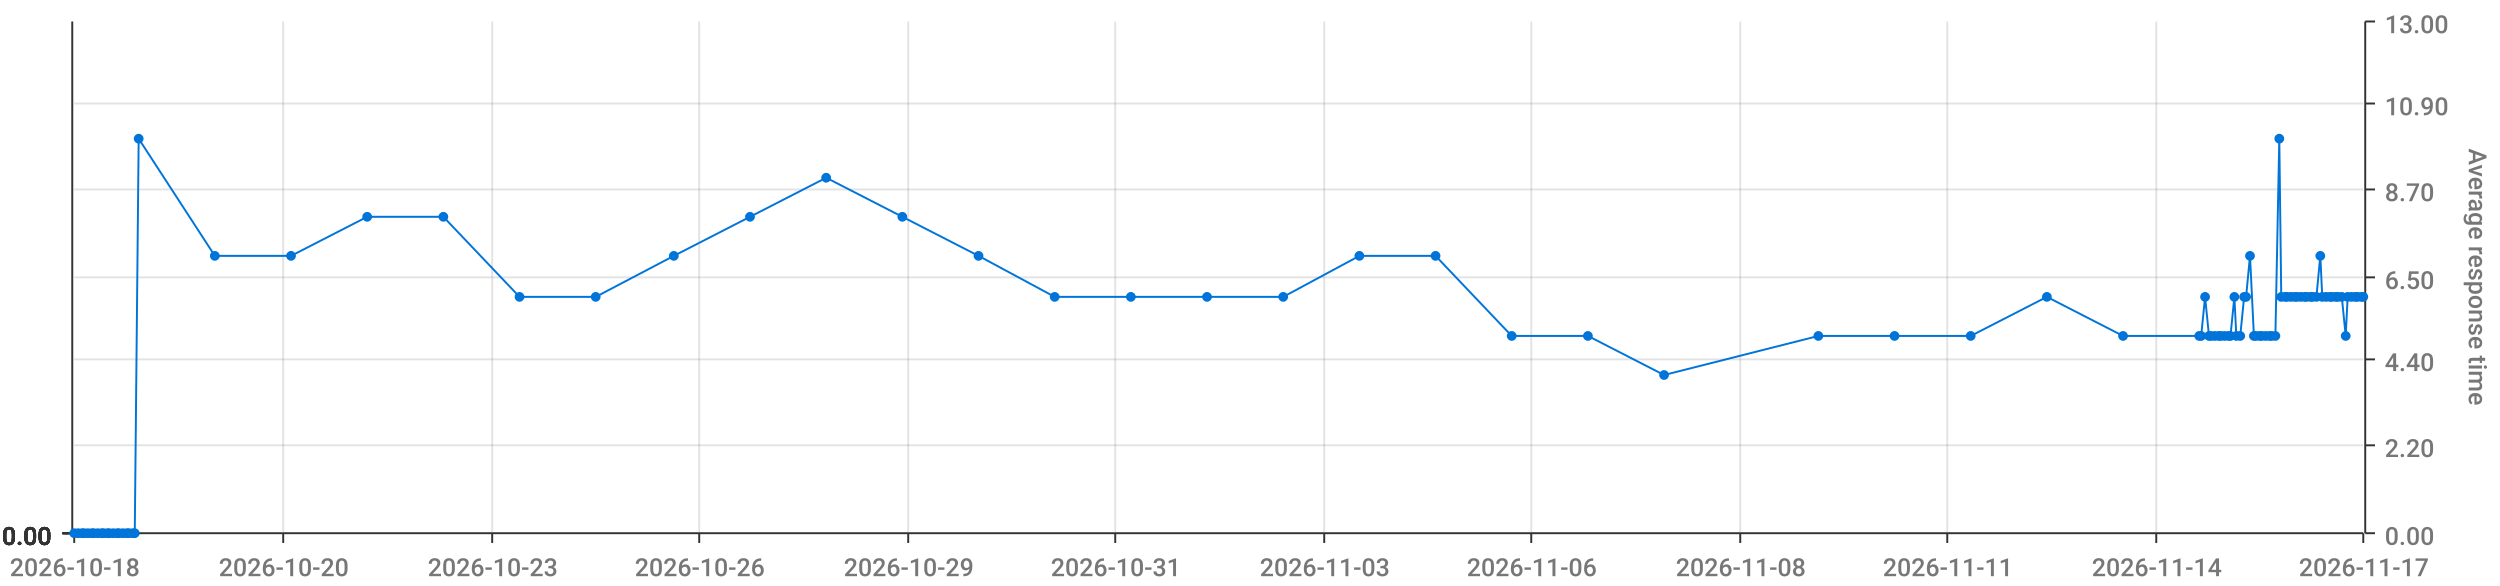
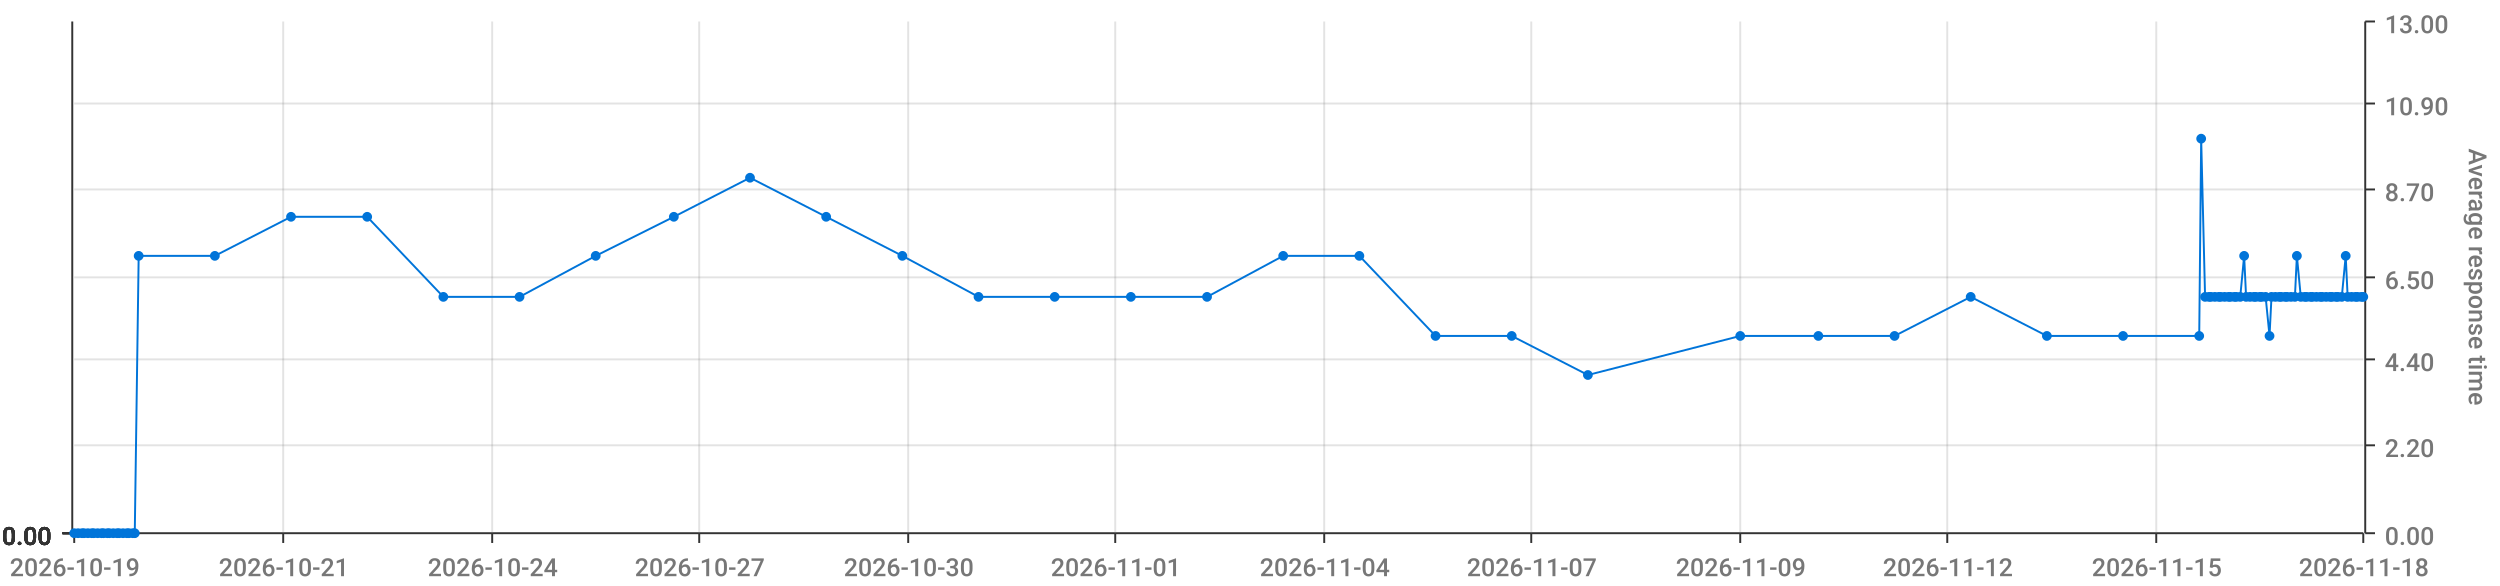
<svg xmlns="http://www.w3.org/2000/svg" viewBox="0 0 1280 300">
  <path d="M 0 0 L 1280 0 L 1280 300 L 0 300 L 0 0" style="stroke-width:0;stroke:rgba(255,255,255,1.0);fill:rgba(255,255,255,0.0)" />
  <path d="M 38 11 L 1210 11 L 1210 273 L 38 273 L 38 11" style="stroke-width:0;stroke:rgba(255,255,255,1.0);fill:rgba(255,255,255,0.0)" />
  <path d="M 38 273 L 1210 273" style="stroke-width:1;stroke:rgba(51,51,51,1.0);fill:rgba(255,255,255,0.0)" />
  <path d="M 38 273 L 38 278" style="stroke-width:1;stroke:rgba(51,51,51,1.0);fill:rgba(255,255,255,0.0)" />
-   <text x="5" y="295" style="stroke-width:0;stroke:none;fill:rgba(119,119,119,1.0);font-size:12.8px;font-family:'Roboto Medium',sans-serif">2026-10-18</text>
+   <text x="5" y="295" style="stroke-width:0;stroke:none;fill:rgba(119,119,119,1.0);font-size:12.8px;font-family:'Roboto Medium',sans-serif">2026-10-19</text>
  <path d="M 145 273 L 145 278" style="stroke-width:1;stroke:rgba(51,51,51,1.0);fill:rgba(255,255,255,0.0)" />
-   <text x="112" y="295" style="stroke-width:0;stroke:none;fill:rgba(119,119,119,1.0);font-size:12.8px;font-family:'Roboto Medium',sans-serif">2026-10-20</text>
+   <text x="112" y="295" style="stroke-width:0;stroke:none;fill:rgba(119,119,119,1.0);font-size:12.8px;font-family:'Roboto Medium',sans-serif">2026-10-21</text>
  <path d="M 252 273 L 252 278" style="stroke-width:1;stroke:rgba(51,51,51,1.0);fill:rgba(255,255,255,0.0)" />
-   <text x="219" y="295" style="stroke-width:0;stroke:none;fill:rgba(119,119,119,1.0);font-size:12.8px;font-family:'Roboto Medium',sans-serif">2026-10-23</text>
+   <text x="219" y="295" style="stroke-width:0;stroke:none;fill:rgba(119,119,119,1.0);font-size:12.8px;font-family:'Roboto Medium',sans-serif">2026-10-24</text>
  <path d="M 358 273 L 358 278" style="stroke-width:1;stroke:rgba(51,51,51,1.0);fill:rgba(255,255,255,0.0)" />
-   <text x="325" y="295" style="stroke-width:0;stroke:none;fill:rgba(119,119,119,1.0);font-size:12.8px;font-family:'Roboto Medium',sans-serif">2026-10-26</text>
+   <text x="325" y="295" style="stroke-width:0;stroke:none;fill:rgba(119,119,119,1.0);font-size:12.8px;font-family:'Roboto Medium',sans-serif">2026-10-27</text>
  <path d="M 465 273 L 465 278" style="stroke-width:1;stroke:rgba(51,51,51,1.0);fill:rgba(255,255,255,0.0)" />
-   <text x="432" y="295" style="stroke-width:0;stroke:none;fill:rgba(119,119,119,1.0);font-size:12.8px;font-family:'Roboto Medium',sans-serif">2026-10-29</text>
+   <text x="432" y="295" style="stroke-width:0;stroke:none;fill:rgba(119,119,119,1.0);font-size:12.8px;font-family:'Roboto Medium',sans-serif">2026-10-30</text>
  <path d="M 571 273 L 571 278" style="stroke-width:1;stroke:rgba(51,51,51,1.0);fill:rgba(255,255,255,0.0)" />
-   <text x="538" y="295" style="stroke-width:0;stroke:none;fill:rgba(119,119,119,1.0);font-size:12.8px;font-family:'Roboto Medium',sans-serif">2026-10-31</text>
+   <text x="538" y="295" style="stroke-width:0;stroke:none;fill:rgba(119,119,119,1.0);font-size:12.8px;font-family:'Roboto Medium',sans-serif">2026-11-01</text>
  <path d="M 678 273 L 678 278" style="stroke-width:1;stroke:rgba(51,51,51,1.0);fill:rgba(255,255,255,0.0)" />
-   <text x="645" y="295" style="stroke-width:0;stroke:none;fill:rgba(119,119,119,1.0);font-size:12.8px;font-family:'Roboto Medium',sans-serif">2026-11-03</text>
+   <text x="645" y="295" style="stroke-width:0;stroke:none;fill:rgba(119,119,119,1.0);font-size:12.8px;font-family:'Roboto Medium',sans-serif">2026-11-04</text>
  <path d="M 784 273 L 784 278" style="stroke-width:1;stroke:rgba(51,51,51,1.0);fill:rgba(255,255,255,0.0)" />
-   <text x="751" y="295" style="stroke-width:0;stroke:none;fill:rgba(119,119,119,1.0);font-size:12.8px;font-family:'Roboto Medium',sans-serif">2026-11-06</text>
+   <text x="751" y="295" style="stroke-width:0;stroke:none;fill:rgba(119,119,119,1.0);font-size:12.8px;font-family:'Roboto Medium',sans-serif">2026-11-07</text>
  <path d="M 891 273 L 891 278" style="stroke-width:1;stroke:rgba(51,51,51,1.0);fill:rgba(255,255,255,0.0)" />
-   <text x="858" y="295" style="stroke-width:0;stroke:none;fill:rgba(119,119,119,1.0);font-size:12.8px;font-family:'Roboto Medium',sans-serif">2026-11-08</text>
+   <text x="858" y="295" style="stroke-width:0;stroke:none;fill:rgba(119,119,119,1.0);font-size:12.8px;font-family:'Roboto Medium',sans-serif">2026-11-09</text>
  <path d="M 997 273 L 997 278" style="stroke-width:1;stroke:rgba(51,51,51,1.0);fill:rgba(255,255,255,0.0)" />
-   <text x="964" y="295" style="stroke-width:0;stroke:none;fill:rgba(119,119,119,1.0);font-size:12.8px;font-family:'Roboto Medium',sans-serif">2026-11-11</text>
+   <text x="964" y="295" style="stroke-width:0;stroke:none;fill:rgba(119,119,119,1.0);font-size:12.8px;font-family:'Roboto Medium',sans-serif">2026-11-12</text>
  <path d="M 1104 273 L 1104 278" style="stroke-width:1;stroke:rgba(51,51,51,1.0);fill:rgba(255,255,255,0.0)" />
-   <text x="1071" y="295" style="stroke-width:0;stroke:none;fill:rgba(119,119,119,1.0);font-size:12.8px;font-family:'Roboto Medium',sans-serif">2026-11-14</text>
+   <text x="1071" y="295" style="stroke-width:0;stroke:none;fill:rgba(119,119,119,1.0);font-size:12.8px;font-family:'Roboto Medium',sans-serif">2026-11-15</text>
  <path d="M 1210 273 L 1210 278" style="stroke-width:1;stroke:rgba(51,51,51,1.0);fill:rgba(255,255,255,0.0)" />
-   <text x="1177" y="295" style="stroke-width:0;stroke:none;fill:rgba(119,119,119,1.0);font-size:12.8px;font-family:'Roboto Medium',sans-serif">2026-11-17</text>
+   <text x="1177" y="295" style="stroke-width:0;stroke:none;fill:rgba(119,119,119,1.0);font-size:12.8px;font-family:'Roboto Medium',sans-serif">2026-11-18</text>
  <path d="M 145 273 L 145 11" style="stroke-width:1;stroke:rgba(119,119,119,0.2);fill:none" />
  <path d="M 252 273 L 252 11" style="stroke-width:1;stroke:rgba(119,119,119,0.2);fill:none" />
  <path d="M 358 273 L 358 11" style="stroke-width:1;stroke:rgba(119,119,119,0.2);fill:none" />
  <path d="M 465 273 L 465 11" style="stroke-width:1;stroke:rgba(119,119,119,0.2);fill:none" />
  <path d="M 571 273 L 571 11" style="stroke-width:1;stroke:rgba(119,119,119,0.2);fill:none" />
  <path d="M 678 273 L 678 11" style="stroke-width:1;stroke:rgba(119,119,119,0.2);fill:none" />
  <path d="M 784 273 L 784 11" style="stroke-width:1;stroke:rgba(119,119,119,0.2);fill:none" />
  <path d="M 891 273 L 891 11" style="stroke-width:1;stroke:rgba(119,119,119,0.2);fill:none" />
  <path d="M 997 273 L 997 11" style="stroke-width:1;stroke:rgba(119,119,119,0.2);fill:none" />
  <path d="M 1104 273 L 1104 11" style="stroke-width:1;stroke:rgba(119,119,119,0.2);fill:none" />
  <path d="M 1211 273 L 1211 11" style="stroke-width:1;stroke:rgba(51,51,51,1.0);fill:rgba(255,255,255,0.0)" />
  <path d="M 1211 273 L 1216 273" style="stroke-width:1;stroke:rgba(51,51,51,1.0);fill:rgba(255,255,255,0.0)" />
  <text x="1221" y="279" style="stroke-width:0;stroke:none;fill:rgba(119,119,119,1.0);font-size:12.8px;font-family:'Roboto Medium',sans-serif">0.00</text>
  <path d="M 1211 228 L 1216 228" style="stroke-width:1;stroke:rgba(51,51,51,1.0);fill:rgba(255,255,255,0.0)" />
  <text x="1221" y="234" style="stroke-width:0;stroke:none;fill:rgba(119,119,119,1.0);font-size:12.8px;font-family:'Roboto Medium',sans-serif">2.20</text>
  <path d="M 1211 184 L 1216 184" style="stroke-width:1;stroke:rgba(51,51,51,1.0);fill:rgba(255,255,255,0.0)" />
  <text x="1221" y="190" style="stroke-width:0;stroke:none;fill:rgba(119,119,119,1.0);font-size:12.8px;font-family:'Roboto Medium',sans-serif">4.40</text>
  <path d="M 1211 142 L 1216 142" style="stroke-width:1;stroke:rgba(51,51,51,1.0);fill:rgba(255,255,255,0.0)" />
  <text x="1221" y="148" style="stroke-width:0;stroke:none;fill:rgba(119,119,119,1.0);font-size:12.8px;font-family:'Roboto Medium',sans-serif">6.50</text>
  <path d="M 1211 97 L 1216 97" style="stroke-width:1;stroke:rgba(51,51,51,1.0);fill:rgba(255,255,255,0.0)" />
  <text x="1221" y="103" style="stroke-width:0;stroke:none;fill:rgba(119,119,119,1.0);font-size:12.8px;font-family:'Roboto Medium',sans-serif">8.70</text>
  <path d="M 1211 53 L 1216 53" style="stroke-width:1;stroke:rgba(51,51,51,1.0);fill:rgba(255,255,255,0.0)" />
  <text x="1221" y="59" style="stroke-width:0;stroke:none;fill:rgba(119,119,119,1.0);font-size:12.8px;font-family:'Roboto Medium',sans-serif">10.90</text>
  <path d="M 1211 11 L 1216 11" style="stroke-width:1;stroke:rgba(51,51,51,1.0);fill:rgba(255,255,255,0.0)" />
  <text x="1221" y="17" style="stroke-width:0;stroke:none;fill:rgba(119,119,119,1.0);font-size:12.8px;font-family:'Roboto Medium',sans-serif">13.00</text>
  <text x="1264" y="76" style="stroke-width:0;stroke:none;fill:rgba(119,119,119,1.0);font-size:12.8px;font-family:'Roboto Medium',sans-serif" transform="rotate(90.00,1264,76)">Average response time</text>
  <path d="M 38 273 L 1210 273" style="stroke-width:0;stroke:rgba(255,255,255,0.0);fill:none" />
  <path d="M 38 228 L 1210 228" style="stroke-width:1;stroke:rgba(119,119,119,0.2);fill:none" />
  <path d="M 38 184 L 1210 184" style="stroke-width:1;stroke:rgba(119,119,119,0.2);fill:none" />
  <path d="M 38 142 L 1210 142" style="stroke-width:1;stroke:rgba(119,119,119,0.2);fill:none" />
  <path d="M 38 97 L 1210 97" style="stroke-width:1;stroke:rgba(119,119,119,0.2);fill:none" />
  <path d="M 38 53 L 1210 53" style="stroke-width:1;stroke:rgba(119,119,119,0.2);fill:none" />
  <path d="M 37 273 L 37 11" style="stroke-width:1;stroke:rgba(51,51,51,1.0);fill:rgba(255,255,255,0.0)" />
  <path d="M 37 273 L 32 273" style="stroke-width:1;stroke:rgba(51,51,51,1.0);fill:rgba(255,255,255,0.0)" />
  <text x="1" y="279" style="stroke-width:0;stroke:none;fill:rgba(51,51,51,1.0);font-size:12.8px;font-family:'Roboto Medium',sans-serif">0.00</text>
  <path d="M 37 273 L 32 273" style="stroke-width:1;stroke:rgba(51,51,51,1.0);fill:rgba(255,255,255,0.0)" />
  <text x="1" y="279" style="stroke-width:0;stroke:none;fill:rgba(51,51,51,1.0);font-size:12.8px;font-family:'Roboto Medium',sans-serif">0.00</text>
  <path d="M 37 273 L 32 273" style="stroke-width:1;stroke:rgba(51,51,51,1.0);fill:rgba(255,255,255,0.0)" />
  <text x="1" y="279" style="stroke-width:0;stroke:none;fill:rgba(51,51,51,1.0);font-size:12.8px;font-family:'Roboto Medium',sans-serif">0.00</text>
  <path d="M 37 273 L 32 273" style="stroke-width:1;stroke:rgba(51,51,51,1.0);fill:rgba(255,255,255,0.0)" />
  <text x="1" y="279" style="stroke-width:0;stroke:none;fill:rgba(51,51,51,1.0);font-size:12.8px;font-family:'Roboto Medium',sans-serif">0.00</text>
  <path d="M 37 273 L 32 273" style="stroke-width:1;stroke:rgba(51,51,51,1.0);fill:rgba(255,255,255,0.0)" />
  <text x="1" y="279" style="stroke-width:0;stroke:none;fill:rgba(51,51,51,1.0);font-size:12.8px;font-family:'Roboto Medium',sans-serif">0.00</text>
  <path d="M 37 273 L 32 273" style="stroke-width:1;stroke:rgba(51,51,51,1.0);fill:rgba(255,255,255,0.0)" />
  <text x="1" y="279" style="stroke-width:0;stroke:none;fill:rgba(51,51,51,1.0);font-size:12.8px;font-family:'Roboto Medium',sans-serif">0.00</text>
  <path d="M 37 273 L 32 273" style="stroke-width:1;stroke:rgba(51,51,51,1.0);fill:rgba(255,255,255,0.0)" />
  <text x="1" y="279" style="stroke-width:0;stroke:none;fill:rgba(51,51,51,1.0);font-size:12.8px;font-family:'Roboto Medium',sans-serif">0.00</text>
  <path d="M 38 273 L 1210 273" style="stroke-width:0;stroke:rgba(255,255,255,0.0);fill:none" />
  <path d="M 38 273 L 1210 273" style="stroke-width:0;stroke:rgba(255,255,255,0.0);fill:none" />
  <path d="M 38 273 L 1210 273" style="stroke-width:0;stroke:rgba(255,255,255,0.0);fill:none" />
  <path d="M 38 273 L 1210 273" style="stroke-width:0;stroke:rgba(255,255,255,0.0);fill:none" />
  <path d="M 38 273 L 1210 273" style="stroke-width:0;stroke:rgba(255,255,255,0.0);fill:none" />
  <path d="M 38 273 L 1210 273" style="stroke-width:0;stroke:rgba(255,255,255,0.0);fill:none" />
-   <path d="M 38 273 L 40 273 L 42 273 L 43 273 L 45 273 L 47 273 L 48 273 L 50 273 L 52 273 L 53 273 L 55 273 L 56 273 L 58 273 L 60 273 L 61 273 L 63 273 L 65 273 L 66 273 L 68 273 L 69 273 L 71 71 L 110 131 L 149 131 L 188 111 L 227 111 L 266 152 L 305 152 L 345 131 L 384 111 L 423 91 L 462 111 L 501 131 L 540 152 L 579 152 L 618 152 L 657 152 L 696 131 L 735 131 L 774 172 L 813 172 L 852 192 L 931 172 L 970 172 L 1009 172 L 1048 152 L 1087 172 L 1126 172 L 1127 172 L 1129 152 L 1131 172 L 1132 172 L 1134 172 L 1136 172 L 1137 172 L 1139 172 L 1141 172 L 1142 172 L 1144 152 L 1145 172 L 1147 172 L 1149 152 L 1150 152 L 1152 131 L 1154 172 L 1155 172 L 1157 172 L 1158 172 L 1160 172 L 1162 172 L 1163 172 L 1165 172 L 1167 71 L 1168 152 L 1170 152 L 1171 152 L 1173 152 L 1175 152 L 1176 152 L 1178 152 L 1180 152 L 1181 152 L 1183 152 L 1184 152 L 1186 152 L 1188 131 L 1189 152 L 1191 152 L 1193 152 L 1194 152 L 1196 152 L 1197 152 L 1199 152 L 1201 172 L 1202 152 L 1204 152 L 1206 152 L 1207 152 L 1209 152 L 1210 152" style="stroke-width:1;stroke:rgba(0,116,217,1.0);fill:rgba(255,255,255,0.0)" />
+   <path d="M 38 273 L 40 273 L 42 273 L 43 273 L 45 273 L 47 273 L 48 273 L 50 273 L 52 273 L 53 273 L 55 273 L 56 273 L 58 273 L 60 273 L 61 273 L 63 273 L 65 273 L 66 273 L 68 273 L 69 273 L 71 131 L 110 131 L 149 111 L 188 111 L 227 152 L 266 152 L 305 131 L 345 111 L 384 91 L 423 111 L 462 131 L 501 152 L 540 152 L 579 152 L 618 152 L 657 131 L 696 131 L 735 172 L 774 172 L 813 192 L 891 172 L 931 172 L 970 172 L 1009 152 L 1048 172 L 1087 172 L 1126 172 L 1127 71 L 1129 152 L 1131 152 L 1132 152 L 1134 152 L 1136 152 L 1137 152 L 1139 152 L 1141 152 L 1142 152 L 1144 152 L 1145 152 L 1147 152 L 1149 131 L 1150 152 L 1152 152 L 1154 152 L 1155 152 L 1157 152 L 1158 152 L 1160 152 L 1162 172 L 1163 152 L 1165 152 L 1167 152 L 1168 152 L 1170 152 L 1171 152 L 1173 152 L 1175 152 L 1176 131 L 1178 152 L 1180 152 L 1181 152 L 1183 152 L 1184 152 L 1186 152 L 1188 152 L 1189 152 L 1191 152 L 1193 152 L 1194 152 L 1196 152 L 1197 152 L 1199 152 L 1201 131 L 1202 152 L 1204 152 L 1206 152 L 1207 152 L 1209 152 L 1210 152" style="stroke-width:1;stroke:rgba(0,116,217,1.0);fill:rgba(255,255,255,0.0)" />
  <circle cx="38" cy="273" r="2" style="stroke-width:1;stroke:rgba(0,116,217,1.0);fill:rgba(0,116,217,1.0)" />
  <path d="" style="stroke-width:1;stroke:rgba(0,116,217,1.0);fill:rgba(0,116,217,1.0)" />
  <circle cx="40" cy="273" r="2" style="stroke-width:1;stroke:rgba(0,116,217,1.0);fill:rgba(0,116,217,1.0)" />
  <path d="" style="stroke-width:1;stroke:rgba(0,116,217,1.0);fill:rgba(0,116,217,1.0)" />
  <circle cx="42" cy="273" r="2" style="stroke-width:1;stroke:rgba(0,116,217,1.0);fill:rgba(0,116,217,1.0)" />
  <path d="" style="stroke-width:1;stroke:rgba(0,116,217,1.0);fill:rgba(0,116,217,1.0)" />
  <circle cx="43" cy="273" r="2" style="stroke-width:1;stroke:rgba(0,116,217,1.0);fill:rgba(0,116,217,1.0)" />
  <path d="" style="stroke-width:1;stroke:rgba(0,116,217,1.0);fill:rgba(0,116,217,1.0)" />
  <circle cx="45" cy="273" r="2" style="stroke-width:1;stroke:rgba(0,116,217,1.0);fill:rgba(0,116,217,1.0)" />
  <path d="" style="stroke-width:1;stroke:rgba(0,116,217,1.0);fill:rgba(0,116,217,1.0)" />
  <circle cx="47" cy="273" r="2" style="stroke-width:1;stroke:rgba(0,116,217,1.0);fill:rgba(0,116,217,1.0)" />
  <path d="" style="stroke-width:1;stroke:rgba(0,116,217,1.0);fill:rgba(0,116,217,1.0)" />
  <circle cx="48" cy="273" r="2" style="stroke-width:1;stroke:rgba(0,116,217,1.0);fill:rgba(0,116,217,1.0)" />
  <path d="" style="stroke-width:1;stroke:rgba(0,116,217,1.0);fill:rgba(0,116,217,1.0)" />
  <circle cx="50" cy="273" r="2" style="stroke-width:1;stroke:rgba(0,116,217,1.0);fill:rgba(0,116,217,1.0)" />
  <path d="" style="stroke-width:1;stroke:rgba(0,116,217,1.0);fill:rgba(0,116,217,1.0)" />
  <circle cx="52" cy="273" r="2" style="stroke-width:1;stroke:rgba(0,116,217,1.0);fill:rgba(0,116,217,1.0)" />
  <path d="" style="stroke-width:1;stroke:rgba(0,116,217,1.0);fill:rgba(0,116,217,1.0)" />
  <circle cx="53" cy="273" r="2" style="stroke-width:1;stroke:rgba(0,116,217,1.0);fill:rgba(0,116,217,1.0)" />
  <path d="" style="stroke-width:1;stroke:rgba(0,116,217,1.0);fill:rgba(0,116,217,1.0)" />
  <circle cx="55" cy="273" r="2" style="stroke-width:1;stroke:rgba(0,116,217,1.0);fill:rgba(0,116,217,1.0)" />
  <path d="" style="stroke-width:1;stroke:rgba(0,116,217,1.0);fill:rgba(0,116,217,1.0)" />
  <circle cx="56" cy="273" r="2" style="stroke-width:1;stroke:rgba(0,116,217,1.0);fill:rgba(0,116,217,1.0)" />
  <path d="" style="stroke-width:1;stroke:rgba(0,116,217,1.0);fill:rgba(0,116,217,1.0)" />
  <circle cx="58" cy="273" r="2" style="stroke-width:1;stroke:rgba(0,116,217,1.0);fill:rgba(0,116,217,1.0)" />
  <path d="" style="stroke-width:1;stroke:rgba(0,116,217,1.0);fill:rgba(0,116,217,1.0)" />
  <circle cx="60" cy="273" r="2" style="stroke-width:1;stroke:rgba(0,116,217,1.0);fill:rgba(0,116,217,1.0)" />
  <path d="" style="stroke-width:1;stroke:rgba(0,116,217,1.0);fill:rgba(0,116,217,1.0)" />
  <circle cx="61" cy="273" r="2" style="stroke-width:1;stroke:rgba(0,116,217,1.0);fill:rgba(0,116,217,1.0)" />
  <path d="" style="stroke-width:1;stroke:rgba(0,116,217,1.0);fill:rgba(0,116,217,1.0)" />
  <circle cx="63" cy="273" r="2" style="stroke-width:1;stroke:rgba(0,116,217,1.0);fill:rgba(0,116,217,1.0)" />
  <path d="" style="stroke-width:1;stroke:rgba(0,116,217,1.0);fill:rgba(0,116,217,1.0)" />
  <circle cx="65" cy="273" r="2" style="stroke-width:1;stroke:rgba(0,116,217,1.0);fill:rgba(0,116,217,1.0)" />
  <path d="" style="stroke-width:1;stroke:rgba(0,116,217,1.0);fill:rgba(0,116,217,1.0)" />
  <circle cx="66" cy="273" r="2" style="stroke-width:1;stroke:rgba(0,116,217,1.0);fill:rgba(0,116,217,1.0)" />
  <path d="" style="stroke-width:1;stroke:rgba(0,116,217,1.0);fill:rgba(0,116,217,1.0)" />
  <circle cx="68" cy="273" r="2" style="stroke-width:1;stroke:rgba(0,116,217,1.0);fill:rgba(0,116,217,1.0)" />
  <path d="" style="stroke-width:1;stroke:rgba(0,116,217,1.0);fill:rgba(0,116,217,1.0)" />
  <circle cx="69" cy="273" r="2" style="stroke-width:1;stroke:rgba(0,116,217,1.0);fill:rgba(0,116,217,1.0)" />
  <path d="" style="stroke-width:1;stroke:rgba(0,116,217,1.0);fill:rgba(0,116,217,1.0)" />
-   <circle cx="71" cy="71" r="2" style="stroke-width:1;stroke:rgba(0,116,217,1.0);fill:rgba(0,116,217,1.0)" />
+   <circle cx="71" cy="131" r="2" style="stroke-width:1;stroke:rgba(0,116,217,1.0);fill:rgba(0,116,217,1.0)" />
  <path d="" style="stroke-width:1;stroke:rgba(0,116,217,1.0);fill:rgba(0,116,217,1.0)" />
  <circle cx="110" cy="131" r="2" style="stroke-width:1;stroke:rgba(0,116,217,1.0);fill:rgba(0,116,217,1.0)" />
  <path d="" style="stroke-width:1;stroke:rgba(0,116,217,1.0);fill:rgba(0,116,217,1.0)" />
-   <circle cx="149" cy="131" r="2" style="stroke-width:1;stroke:rgba(0,116,217,1.0);fill:rgba(0,116,217,1.0)" />
+   <circle cx="149" cy="111" r="2" style="stroke-width:1;stroke:rgba(0,116,217,1.0);fill:rgba(0,116,217,1.0)" />
  <path d="" style="stroke-width:1;stroke:rgba(0,116,217,1.0);fill:rgba(0,116,217,1.0)" />
  <circle cx="188" cy="111" r="2" style="stroke-width:1;stroke:rgba(0,116,217,1.0);fill:rgba(0,116,217,1.0)" />
  <path d="" style="stroke-width:1;stroke:rgba(0,116,217,1.0);fill:rgba(0,116,217,1.0)" />
-   <circle cx="227" cy="111" r="2" style="stroke-width:1;stroke:rgba(0,116,217,1.0);fill:rgba(0,116,217,1.0)" />
+   <circle cx="227" cy="152" r="2" style="stroke-width:1;stroke:rgba(0,116,217,1.0);fill:rgba(0,116,217,1.0)" />
  <path d="" style="stroke-width:1;stroke:rgba(0,116,217,1.0);fill:rgba(0,116,217,1.0)" />
  <circle cx="266" cy="152" r="2" style="stroke-width:1;stroke:rgba(0,116,217,1.0);fill:rgba(0,116,217,1.0)" />
  <path d="" style="stroke-width:1;stroke:rgba(0,116,217,1.0);fill:rgba(0,116,217,1.0)" />
-   <circle cx="305" cy="152" r="2" style="stroke-width:1;stroke:rgba(0,116,217,1.0);fill:rgba(0,116,217,1.0)" />
-   <path d="" style="stroke-width:1;stroke:rgba(0,116,217,1.0);fill:rgba(0,116,217,1.0)" />
-   <circle cx="345" cy="131" r="2" style="stroke-width:1;stroke:rgba(0,116,217,1.0);fill:rgba(0,116,217,1.0)" />
-   <path d="" style="stroke-width:1;stroke:rgba(0,116,217,1.0);fill:rgba(0,116,217,1.0)" />
-   <circle cx="384" cy="111" r="2" style="stroke-width:1;stroke:rgba(0,116,217,1.0);fill:rgba(0,116,217,1.0)" />
-   <path d="" style="stroke-width:1;stroke:rgba(0,116,217,1.0);fill:rgba(0,116,217,1.0)" />
-   <circle cx="423" cy="91" r="2" style="stroke-width:1;stroke:rgba(0,116,217,1.0);fill:rgba(0,116,217,1.0)" />
-   <path d="" style="stroke-width:1;stroke:rgba(0,116,217,1.0);fill:rgba(0,116,217,1.0)" />
-   <circle cx="462" cy="111" r="2" style="stroke-width:1;stroke:rgba(0,116,217,1.0);fill:rgba(0,116,217,1.0)" />
-   <path d="" style="stroke-width:1;stroke:rgba(0,116,217,1.0);fill:rgba(0,116,217,1.0)" />
-   <circle cx="501" cy="131" r="2" style="stroke-width:1;stroke:rgba(0,116,217,1.0);fill:rgba(0,116,217,1.0)" />
+   <circle cx="305" cy="131" r="2" style="stroke-width:1;stroke:rgba(0,116,217,1.0);fill:rgba(0,116,217,1.0)" />
+   <path d="" style="stroke-width:1;stroke:rgba(0,116,217,1.0);fill:rgba(0,116,217,1.0)" />
+   <circle cx="345" cy="111" r="2" style="stroke-width:1;stroke:rgba(0,116,217,1.0);fill:rgba(0,116,217,1.0)" />
+   <path d="" style="stroke-width:1;stroke:rgba(0,116,217,1.0);fill:rgba(0,116,217,1.0)" />
+   <circle cx="384" cy="91" r="2" style="stroke-width:1;stroke:rgba(0,116,217,1.0);fill:rgba(0,116,217,1.0)" />
+   <path d="" style="stroke-width:1;stroke:rgba(0,116,217,1.0);fill:rgba(0,116,217,1.0)" />
+   <circle cx="423" cy="111" r="2" style="stroke-width:1;stroke:rgba(0,116,217,1.0);fill:rgba(0,116,217,1.0)" />
+   <path d="" style="stroke-width:1;stroke:rgba(0,116,217,1.0);fill:rgba(0,116,217,1.0)" />
+   <circle cx="462" cy="131" r="2" style="stroke-width:1;stroke:rgba(0,116,217,1.0);fill:rgba(0,116,217,1.0)" />
+   <path d="" style="stroke-width:1;stroke:rgba(0,116,217,1.0);fill:rgba(0,116,217,1.0)" />
+   <circle cx="501" cy="152" r="2" style="stroke-width:1;stroke:rgba(0,116,217,1.0);fill:rgba(0,116,217,1.0)" />
  <path d="" style="stroke-width:1;stroke:rgba(0,116,217,1.0);fill:rgba(0,116,217,1.0)" />
  <circle cx="540" cy="152" r="2" style="stroke-width:1;stroke:rgba(0,116,217,1.0);fill:rgba(0,116,217,1.0)" />
  <path d="" style="stroke-width:1;stroke:rgba(0,116,217,1.0);fill:rgba(0,116,217,1.0)" />
  <circle cx="579" cy="152" r="2" style="stroke-width:1;stroke:rgba(0,116,217,1.0);fill:rgba(0,116,217,1.0)" />
  <path d="" style="stroke-width:1;stroke:rgba(0,116,217,1.0);fill:rgba(0,116,217,1.0)" />
  <circle cx="618" cy="152" r="2" style="stroke-width:1;stroke:rgba(0,116,217,1.0);fill:rgba(0,116,217,1.0)" />
  <path d="" style="stroke-width:1;stroke:rgba(0,116,217,1.0);fill:rgba(0,116,217,1.0)" />
-   <circle cx="657" cy="152" r="2" style="stroke-width:1;stroke:rgba(0,116,217,1.0);fill:rgba(0,116,217,1.0)" />
+   <circle cx="657" cy="131" r="2" style="stroke-width:1;stroke:rgba(0,116,217,1.0);fill:rgba(0,116,217,1.0)" />
  <path d="" style="stroke-width:1;stroke:rgba(0,116,217,1.0);fill:rgba(0,116,217,1.0)" />
  <circle cx="696" cy="131" r="2" style="stroke-width:1;stroke:rgba(0,116,217,1.0);fill:rgba(0,116,217,1.0)" />
  <path d="" style="stroke-width:1;stroke:rgba(0,116,217,1.0);fill:rgba(0,116,217,1.0)" />
-   <circle cx="735" cy="131" r="2" style="stroke-width:1;stroke:rgba(0,116,217,1.0);fill:rgba(0,116,217,1.0)" />
+   <circle cx="735" cy="172" r="2" style="stroke-width:1;stroke:rgba(0,116,217,1.0);fill:rgba(0,116,217,1.0)" />
  <path d="" style="stroke-width:1;stroke:rgba(0,116,217,1.0);fill:rgba(0,116,217,1.0)" />
  <circle cx="774" cy="172" r="2" style="stroke-width:1;stroke:rgba(0,116,217,1.0);fill:rgba(0,116,217,1.0)" />
  <path d="" style="stroke-width:1;stroke:rgba(0,116,217,1.0);fill:rgba(0,116,217,1.0)" />
-   <circle cx="813" cy="172" r="2" style="stroke-width:1;stroke:rgba(0,116,217,1.0);fill:rgba(0,116,217,1.0)" />
-   <path d="" style="stroke-width:1;stroke:rgba(0,116,217,1.0);fill:rgba(0,116,217,1.0)" />
-   <circle cx="852" cy="192" r="2" style="stroke-width:1;stroke:rgba(0,116,217,1.0);fill:rgba(0,116,217,1.0)" />
+   <circle cx="813" cy="192" r="2" style="stroke-width:1;stroke:rgba(0,116,217,1.0);fill:rgba(0,116,217,1.0)" />
+   <path d="" style="stroke-width:1;stroke:rgba(0,116,217,1.0);fill:rgba(0,116,217,1.0)" />
+   <circle cx="891" cy="172" r="2" style="stroke-width:1;stroke:rgba(0,116,217,1.0);fill:rgba(0,116,217,1.0)" />
  <path d="" style="stroke-width:1;stroke:rgba(0,116,217,1.0);fill:rgba(0,116,217,1.0)" />
  <circle cx="931" cy="172" r="2" style="stroke-width:1;stroke:rgba(0,116,217,1.0);fill:rgba(0,116,217,1.0)" />
  <path d="" style="stroke-width:1;stroke:rgba(0,116,217,1.0);fill:rgba(0,116,217,1.0)" />
  <circle cx="970" cy="172" r="2" style="stroke-width:1;stroke:rgba(0,116,217,1.0);fill:rgba(0,116,217,1.0)" />
  <path d="" style="stroke-width:1;stroke:rgba(0,116,217,1.0);fill:rgba(0,116,217,1.0)" />
-   <circle cx="1009" cy="172" r="2" style="stroke-width:1;stroke:rgba(0,116,217,1.0);fill:rgba(0,116,217,1.0)" />
-   <path d="" style="stroke-width:1;stroke:rgba(0,116,217,1.0);fill:rgba(0,116,217,1.0)" />
-   <circle cx="1048" cy="152" r="2" style="stroke-width:1;stroke:rgba(0,116,217,1.0);fill:rgba(0,116,217,1.0)" />
+   <circle cx="1009" cy="152" r="2" style="stroke-width:1;stroke:rgba(0,116,217,1.0);fill:rgba(0,116,217,1.0)" />
+   <path d="" style="stroke-width:1;stroke:rgba(0,116,217,1.0);fill:rgba(0,116,217,1.0)" />
+   <circle cx="1048" cy="172" r="2" style="stroke-width:1;stroke:rgba(0,116,217,1.0);fill:rgba(0,116,217,1.0)" />
  <path d="" style="stroke-width:1;stroke:rgba(0,116,217,1.0);fill:rgba(0,116,217,1.0)" />
  <circle cx="1087" cy="172" r="2" style="stroke-width:1;stroke:rgba(0,116,217,1.0);fill:rgba(0,116,217,1.0)" />
  <path d="" style="stroke-width:1;stroke:rgba(0,116,217,1.0);fill:rgba(0,116,217,1.0)" />
  <circle cx="1126" cy="172" r="2" style="stroke-width:1;stroke:rgba(0,116,217,1.0);fill:rgba(0,116,217,1.0)" />
  <path d="" style="stroke-width:1;stroke:rgba(0,116,217,1.0);fill:rgba(0,116,217,1.0)" />
-   <circle cx="1127" cy="172" r="2" style="stroke-width:1;stroke:rgba(0,116,217,1.0);fill:rgba(0,116,217,1.0)" />
+   <circle cx="1127" cy="71" r="2" style="stroke-width:1;stroke:rgba(0,116,217,1.0);fill:rgba(0,116,217,1.0)" />
  <path d="" style="stroke-width:1;stroke:rgba(0,116,217,1.0);fill:rgba(0,116,217,1.0)" />
  <circle cx="1129" cy="152" r="2" style="stroke-width:1;stroke:rgba(0,116,217,1.0);fill:rgba(0,116,217,1.0)" />
  <path d="" style="stroke-width:1;stroke:rgba(0,116,217,1.0);fill:rgba(0,116,217,1.0)" />
-   <circle cx="1131" cy="172" r="2" style="stroke-width:1;stroke:rgba(0,116,217,1.0);fill:rgba(0,116,217,1.0)" />
-   <path d="" style="stroke-width:1;stroke:rgba(0,116,217,1.0);fill:rgba(0,116,217,1.0)" />
-   <circle cx="1132" cy="172" r="2" style="stroke-width:1;stroke:rgba(0,116,217,1.0);fill:rgba(0,116,217,1.0)" />
-   <path d="" style="stroke-width:1;stroke:rgba(0,116,217,1.0);fill:rgba(0,116,217,1.0)" />
-   <circle cx="1134" cy="172" r="2" style="stroke-width:1;stroke:rgba(0,116,217,1.0);fill:rgba(0,116,217,1.0)" />
-   <path d="" style="stroke-width:1;stroke:rgba(0,116,217,1.0);fill:rgba(0,116,217,1.0)" />
-   <circle cx="1136" cy="172" r="2" style="stroke-width:1;stroke:rgba(0,116,217,1.0);fill:rgba(0,116,217,1.0)" />
-   <path d="" style="stroke-width:1;stroke:rgba(0,116,217,1.0);fill:rgba(0,116,217,1.0)" />
-   <circle cx="1137" cy="172" r="2" style="stroke-width:1;stroke:rgba(0,116,217,1.0);fill:rgba(0,116,217,1.0)" />
-   <path d="" style="stroke-width:1;stroke:rgba(0,116,217,1.0);fill:rgba(0,116,217,1.0)" />
-   <circle cx="1139" cy="172" r="2" style="stroke-width:1;stroke:rgba(0,116,217,1.0);fill:rgba(0,116,217,1.0)" />
-   <path d="" style="stroke-width:1;stroke:rgba(0,116,217,1.0);fill:rgba(0,116,217,1.0)" />
-   <circle cx="1141" cy="172" r="2" style="stroke-width:1;stroke:rgba(0,116,217,1.0);fill:rgba(0,116,217,1.0)" />
-   <path d="" style="stroke-width:1;stroke:rgba(0,116,217,1.0);fill:rgba(0,116,217,1.0)" />
-   <circle cx="1142" cy="172" r="2" style="stroke-width:1;stroke:rgba(0,116,217,1.0);fill:rgba(0,116,217,1.0)" />
+   <circle cx="1131" cy="152" r="2" style="stroke-width:1;stroke:rgba(0,116,217,1.0);fill:rgba(0,116,217,1.0)" />
+   <path d="" style="stroke-width:1;stroke:rgba(0,116,217,1.0);fill:rgba(0,116,217,1.0)" />
+   <circle cx="1132" cy="152" r="2" style="stroke-width:1;stroke:rgba(0,116,217,1.0);fill:rgba(0,116,217,1.0)" />
+   <path d="" style="stroke-width:1;stroke:rgba(0,116,217,1.0);fill:rgba(0,116,217,1.0)" />
+   <circle cx="1134" cy="152" r="2" style="stroke-width:1;stroke:rgba(0,116,217,1.0);fill:rgba(0,116,217,1.0)" />
+   <path d="" style="stroke-width:1;stroke:rgba(0,116,217,1.0);fill:rgba(0,116,217,1.0)" />
+   <circle cx="1136" cy="152" r="2" style="stroke-width:1;stroke:rgba(0,116,217,1.0);fill:rgba(0,116,217,1.0)" />
+   <path d="" style="stroke-width:1;stroke:rgba(0,116,217,1.0);fill:rgba(0,116,217,1.0)" />
+   <circle cx="1137" cy="152" r="2" style="stroke-width:1;stroke:rgba(0,116,217,1.0);fill:rgba(0,116,217,1.0)" />
+   <path d="" style="stroke-width:1;stroke:rgba(0,116,217,1.0);fill:rgba(0,116,217,1.0)" />
+   <circle cx="1139" cy="152" r="2" style="stroke-width:1;stroke:rgba(0,116,217,1.0);fill:rgba(0,116,217,1.0)" />
+   <path d="" style="stroke-width:1;stroke:rgba(0,116,217,1.0);fill:rgba(0,116,217,1.0)" />
+   <circle cx="1141" cy="152" r="2" style="stroke-width:1;stroke:rgba(0,116,217,1.0);fill:rgba(0,116,217,1.0)" />
+   <path d="" style="stroke-width:1;stroke:rgba(0,116,217,1.0);fill:rgba(0,116,217,1.0)" />
+   <circle cx="1142" cy="152" r="2" style="stroke-width:1;stroke:rgba(0,116,217,1.0);fill:rgba(0,116,217,1.0)" />
  <path d="" style="stroke-width:1;stroke:rgba(0,116,217,1.0);fill:rgba(0,116,217,1.0)" />
  <circle cx="1144" cy="152" r="2" style="stroke-width:1;stroke:rgba(0,116,217,1.0);fill:rgba(0,116,217,1.0)" />
  <path d="" style="stroke-width:1;stroke:rgba(0,116,217,1.0);fill:rgba(0,116,217,1.0)" />
-   <circle cx="1145" cy="172" r="2" style="stroke-width:1;stroke:rgba(0,116,217,1.0);fill:rgba(0,116,217,1.0)" />
-   <path d="" style="stroke-width:1;stroke:rgba(0,116,217,1.0);fill:rgba(0,116,217,1.0)" />
-   <circle cx="1147" cy="172" r="2" style="stroke-width:1;stroke:rgba(0,116,217,1.0);fill:rgba(0,116,217,1.0)" />
-   <path d="" style="stroke-width:1;stroke:rgba(0,116,217,1.0);fill:rgba(0,116,217,1.0)" />
-   <circle cx="1149" cy="152" r="2" style="stroke-width:1;stroke:rgba(0,116,217,1.0);fill:rgba(0,116,217,1.0)" />
+   <circle cx="1145" cy="152" r="2" style="stroke-width:1;stroke:rgba(0,116,217,1.0);fill:rgba(0,116,217,1.0)" />
+   <path d="" style="stroke-width:1;stroke:rgba(0,116,217,1.0);fill:rgba(0,116,217,1.0)" />
+   <circle cx="1147" cy="152" r="2" style="stroke-width:1;stroke:rgba(0,116,217,1.0);fill:rgba(0,116,217,1.0)" />
+   <path d="" style="stroke-width:1;stroke:rgba(0,116,217,1.0);fill:rgba(0,116,217,1.0)" />
+   <circle cx="1149" cy="131" r="2" style="stroke-width:1;stroke:rgba(0,116,217,1.0);fill:rgba(0,116,217,1.0)" />
  <path d="" style="stroke-width:1;stroke:rgba(0,116,217,1.0);fill:rgba(0,116,217,1.0)" />
  <circle cx="1150" cy="152" r="2" style="stroke-width:1;stroke:rgba(0,116,217,1.0);fill:rgba(0,116,217,1.0)" />
  <path d="" style="stroke-width:1;stroke:rgba(0,116,217,1.0);fill:rgba(0,116,217,1.0)" />
-   <circle cx="1152" cy="131" r="2" style="stroke-width:1;stroke:rgba(0,116,217,1.0);fill:rgba(0,116,217,1.0)" />
-   <path d="" style="stroke-width:1;stroke:rgba(0,116,217,1.0);fill:rgba(0,116,217,1.0)" />
-   <circle cx="1154" cy="172" r="2" style="stroke-width:1;stroke:rgba(0,116,217,1.0);fill:rgba(0,116,217,1.0)" />
-   <path d="" style="stroke-width:1;stroke:rgba(0,116,217,1.0);fill:rgba(0,116,217,1.0)" />
-   <circle cx="1155" cy="172" r="2" style="stroke-width:1;stroke:rgba(0,116,217,1.0);fill:rgba(0,116,217,1.0)" />
-   <path d="" style="stroke-width:1;stroke:rgba(0,116,217,1.0);fill:rgba(0,116,217,1.0)" />
-   <circle cx="1157" cy="172" r="2" style="stroke-width:1;stroke:rgba(0,116,217,1.0);fill:rgba(0,116,217,1.0)" />
-   <path d="" style="stroke-width:1;stroke:rgba(0,116,217,1.0);fill:rgba(0,116,217,1.0)" />
-   <circle cx="1158" cy="172" r="2" style="stroke-width:1;stroke:rgba(0,116,217,1.0);fill:rgba(0,116,217,1.0)" />
-   <path d="" style="stroke-width:1;stroke:rgba(0,116,217,1.0);fill:rgba(0,116,217,1.0)" />
-   <circle cx="1160" cy="172" r="2" style="stroke-width:1;stroke:rgba(0,116,217,1.0);fill:rgba(0,116,217,1.0)" />
+   <circle cx="1152" cy="152" r="2" style="stroke-width:1;stroke:rgba(0,116,217,1.0);fill:rgba(0,116,217,1.0)" />
+   <path d="" style="stroke-width:1;stroke:rgba(0,116,217,1.0);fill:rgba(0,116,217,1.0)" />
+   <circle cx="1154" cy="152" r="2" style="stroke-width:1;stroke:rgba(0,116,217,1.0);fill:rgba(0,116,217,1.0)" />
+   <path d="" style="stroke-width:1;stroke:rgba(0,116,217,1.0);fill:rgba(0,116,217,1.0)" />
+   <circle cx="1155" cy="152" r="2" style="stroke-width:1;stroke:rgba(0,116,217,1.0);fill:rgba(0,116,217,1.0)" />
+   <path d="" style="stroke-width:1;stroke:rgba(0,116,217,1.0);fill:rgba(0,116,217,1.0)" />
+   <circle cx="1157" cy="152" r="2" style="stroke-width:1;stroke:rgba(0,116,217,1.0);fill:rgba(0,116,217,1.0)" />
+   <path d="" style="stroke-width:1;stroke:rgba(0,116,217,1.0);fill:rgba(0,116,217,1.0)" />
+   <circle cx="1158" cy="152" r="2" style="stroke-width:1;stroke:rgba(0,116,217,1.0);fill:rgba(0,116,217,1.0)" />
+   <path d="" style="stroke-width:1;stroke:rgba(0,116,217,1.0);fill:rgba(0,116,217,1.0)" />
+   <circle cx="1160" cy="152" r="2" style="stroke-width:1;stroke:rgba(0,116,217,1.0);fill:rgba(0,116,217,1.0)" />
  <path d="" style="stroke-width:1;stroke:rgba(0,116,217,1.0);fill:rgba(0,116,217,1.0)" />
  <circle cx="1162" cy="172" r="2" style="stroke-width:1;stroke:rgba(0,116,217,1.0);fill:rgba(0,116,217,1.0)" />
  <path d="" style="stroke-width:1;stroke:rgba(0,116,217,1.0);fill:rgba(0,116,217,1.0)" />
-   <circle cx="1163" cy="172" r="2" style="stroke-width:1;stroke:rgba(0,116,217,1.0);fill:rgba(0,116,217,1.0)" />
-   <path d="" style="stroke-width:1;stroke:rgba(0,116,217,1.0);fill:rgba(0,116,217,1.0)" />
-   <circle cx="1165" cy="172" r="2" style="stroke-width:1;stroke:rgba(0,116,217,1.0);fill:rgba(0,116,217,1.0)" />
-   <path d="" style="stroke-width:1;stroke:rgba(0,116,217,1.0);fill:rgba(0,116,217,1.0)" />
-   <circle cx="1167" cy="71" r="2" style="stroke-width:1;stroke:rgba(0,116,217,1.0);fill:rgba(0,116,217,1.0)" />
+   <circle cx="1163" cy="152" r="2" style="stroke-width:1;stroke:rgba(0,116,217,1.0);fill:rgba(0,116,217,1.0)" />
+   <path d="" style="stroke-width:1;stroke:rgba(0,116,217,1.0);fill:rgba(0,116,217,1.0)" />
+   <circle cx="1165" cy="152" r="2" style="stroke-width:1;stroke:rgba(0,116,217,1.0);fill:rgba(0,116,217,1.0)" />
+   <path d="" style="stroke-width:1;stroke:rgba(0,116,217,1.0);fill:rgba(0,116,217,1.0)" />
+   <circle cx="1167" cy="152" r="2" style="stroke-width:1;stroke:rgba(0,116,217,1.0);fill:rgba(0,116,217,1.0)" />
  <path d="" style="stroke-width:1;stroke:rgba(0,116,217,1.0);fill:rgba(0,116,217,1.0)" />
  <circle cx="1168" cy="152" r="2" style="stroke-width:1;stroke:rgba(0,116,217,1.0);fill:rgba(0,116,217,1.0)" />
  <path d="" style="stroke-width:1;stroke:rgba(0,116,217,1.0);fill:rgba(0,116,217,1.0)" />
  <circle cx="1170" cy="152" r="2" style="stroke-width:1;stroke:rgba(0,116,217,1.0);fill:rgba(0,116,217,1.0)" />
  <path d="" style="stroke-width:1;stroke:rgba(0,116,217,1.0);fill:rgba(0,116,217,1.0)" />
  <circle cx="1171" cy="152" r="2" style="stroke-width:1;stroke:rgba(0,116,217,1.0);fill:rgba(0,116,217,1.0)" />
  <path d="" style="stroke-width:1;stroke:rgba(0,116,217,1.0);fill:rgba(0,116,217,1.0)" />
  <circle cx="1173" cy="152" r="2" style="stroke-width:1;stroke:rgba(0,116,217,1.0);fill:rgba(0,116,217,1.0)" />
  <path d="" style="stroke-width:1;stroke:rgba(0,116,217,1.0);fill:rgba(0,116,217,1.0)" />
  <circle cx="1175" cy="152" r="2" style="stroke-width:1;stroke:rgba(0,116,217,1.0);fill:rgba(0,116,217,1.0)" />
  <path d="" style="stroke-width:1;stroke:rgba(0,116,217,1.0);fill:rgba(0,116,217,1.0)" />
-   <circle cx="1176" cy="152" r="2" style="stroke-width:1;stroke:rgba(0,116,217,1.0);fill:rgba(0,116,217,1.0)" />
+   <circle cx="1176" cy="131" r="2" style="stroke-width:1;stroke:rgba(0,116,217,1.0);fill:rgba(0,116,217,1.0)" />
  <path d="" style="stroke-width:1;stroke:rgba(0,116,217,1.0);fill:rgba(0,116,217,1.0)" />
  <circle cx="1178" cy="152" r="2" style="stroke-width:1;stroke:rgba(0,116,217,1.0);fill:rgba(0,116,217,1.0)" />
  <path d="" style="stroke-width:1;stroke:rgba(0,116,217,1.0);fill:rgba(0,116,217,1.0)" />
  <circle cx="1180" cy="152" r="2" style="stroke-width:1;stroke:rgba(0,116,217,1.0);fill:rgba(0,116,217,1.0)" />
  <path d="" style="stroke-width:1;stroke:rgba(0,116,217,1.0);fill:rgba(0,116,217,1.0)" />
  <circle cx="1181" cy="152" r="2" style="stroke-width:1;stroke:rgba(0,116,217,1.0);fill:rgba(0,116,217,1.0)" />
  <path d="" style="stroke-width:1;stroke:rgba(0,116,217,1.0);fill:rgba(0,116,217,1.0)" />
  <circle cx="1183" cy="152" r="2" style="stroke-width:1;stroke:rgba(0,116,217,1.0);fill:rgba(0,116,217,1.0)" />
  <path d="" style="stroke-width:1;stroke:rgba(0,116,217,1.0);fill:rgba(0,116,217,1.0)" />
  <circle cx="1184" cy="152" r="2" style="stroke-width:1;stroke:rgba(0,116,217,1.0);fill:rgba(0,116,217,1.0)" />
  <path d="" style="stroke-width:1;stroke:rgba(0,116,217,1.0);fill:rgba(0,116,217,1.0)" />
  <circle cx="1186" cy="152" r="2" style="stroke-width:1;stroke:rgba(0,116,217,1.0);fill:rgba(0,116,217,1.0)" />
  <path d="" style="stroke-width:1;stroke:rgba(0,116,217,1.0);fill:rgba(0,116,217,1.0)" />
-   <circle cx="1188" cy="131" r="2" style="stroke-width:1;stroke:rgba(0,116,217,1.0);fill:rgba(0,116,217,1.0)" />
+   <circle cx="1188" cy="152" r="2" style="stroke-width:1;stroke:rgba(0,116,217,1.0);fill:rgba(0,116,217,1.0)" />
  <path d="" style="stroke-width:1;stroke:rgba(0,116,217,1.0);fill:rgba(0,116,217,1.0)" />
  <circle cx="1189" cy="152" r="2" style="stroke-width:1;stroke:rgba(0,116,217,1.0);fill:rgba(0,116,217,1.0)" />
  <path d="" style="stroke-width:1;stroke:rgba(0,116,217,1.0);fill:rgba(0,116,217,1.0)" />
  <circle cx="1191" cy="152" r="2" style="stroke-width:1;stroke:rgba(0,116,217,1.0);fill:rgba(0,116,217,1.0)" />
  <path d="" style="stroke-width:1;stroke:rgba(0,116,217,1.0);fill:rgba(0,116,217,1.0)" />
  <circle cx="1193" cy="152" r="2" style="stroke-width:1;stroke:rgba(0,116,217,1.0);fill:rgba(0,116,217,1.0)" />
  <path d="" style="stroke-width:1;stroke:rgba(0,116,217,1.0);fill:rgba(0,116,217,1.0)" />
  <circle cx="1194" cy="152" r="2" style="stroke-width:1;stroke:rgba(0,116,217,1.0);fill:rgba(0,116,217,1.0)" />
  <path d="" style="stroke-width:1;stroke:rgba(0,116,217,1.0);fill:rgba(0,116,217,1.0)" />
  <circle cx="1196" cy="152" r="2" style="stroke-width:1;stroke:rgba(0,116,217,1.0);fill:rgba(0,116,217,1.0)" />
  <path d="" style="stroke-width:1;stroke:rgba(0,116,217,1.0);fill:rgba(0,116,217,1.0)" />
  <circle cx="1197" cy="152" r="2" style="stroke-width:1;stroke:rgba(0,116,217,1.0);fill:rgba(0,116,217,1.0)" />
  <path d="" style="stroke-width:1;stroke:rgba(0,116,217,1.0);fill:rgba(0,116,217,1.0)" />
  <circle cx="1199" cy="152" r="2" style="stroke-width:1;stroke:rgba(0,116,217,1.0);fill:rgba(0,116,217,1.0)" />
  <path d="" style="stroke-width:1;stroke:rgba(0,116,217,1.0);fill:rgba(0,116,217,1.0)" />
-   <circle cx="1201" cy="172" r="2" style="stroke-width:1;stroke:rgba(0,116,217,1.0);fill:rgba(0,116,217,1.0)" />
+   <circle cx="1201" cy="131" r="2" style="stroke-width:1;stroke:rgba(0,116,217,1.0);fill:rgba(0,116,217,1.0)" />
  <path d="" style="stroke-width:1;stroke:rgba(0,116,217,1.0);fill:rgba(0,116,217,1.0)" />
  <circle cx="1202" cy="152" r="2" style="stroke-width:1;stroke:rgba(0,116,217,1.0);fill:rgba(0,116,217,1.0)" />
  <path d="" style="stroke-width:1;stroke:rgba(0,116,217,1.0);fill:rgba(0,116,217,1.0)" />
  <circle cx="1204" cy="152" r="2" style="stroke-width:1;stroke:rgba(0,116,217,1.0);fill:rgba(0,116,217,1.0)" />
  <path d="" style="stroke-width:1;stroke:rgba(0,116,217,1.0);fill:rgba(0,116,217,1.0)" />
  <circle cx="1206" cy="152" r="2" style="stroke-width:1;stroke:rgba(0,116,217,1.0);fill:rgba(0,116,217,1.0)" />
  <path d="" style="stroke-width:1;stroke:rgba(0,116,217,1.0);fill:rgba(0,116,217,1.0)" />
  <circle cx="1207" cy="152" r="2" style="stroke-width:1;stroke:rgba(0,116,217,1.0);fill:rgba(0,116,217,1.0)" />
  <path d="" style="stroke-width:1;stroke:rgba(0,116,217,1.0);fill:rgba(0,116,217,1.0)" />
  <circle cx="1209" cy="152" r="2" style="stroke-width:1;stroke:rgba(0,116,217,1.0);fill:rgba(0,116,217,1.0)" />
  <path d="" style="stroke-width:1;stroke:rgba(0,116,217,1.0);fill:rgba(0,116,217,1.0)" />
  <circle cx="1210" cy="152" r="2" style="stroke-width:1;stroke:rgba(0,116,217,1.0);fill:rgba(0,116,217,1.0)" />
  <path d="" style="stroke-width:1;stroke:rgba(0,116,217,1.0);fill:rgba(0,116,217,1.0)" />
</svg>
